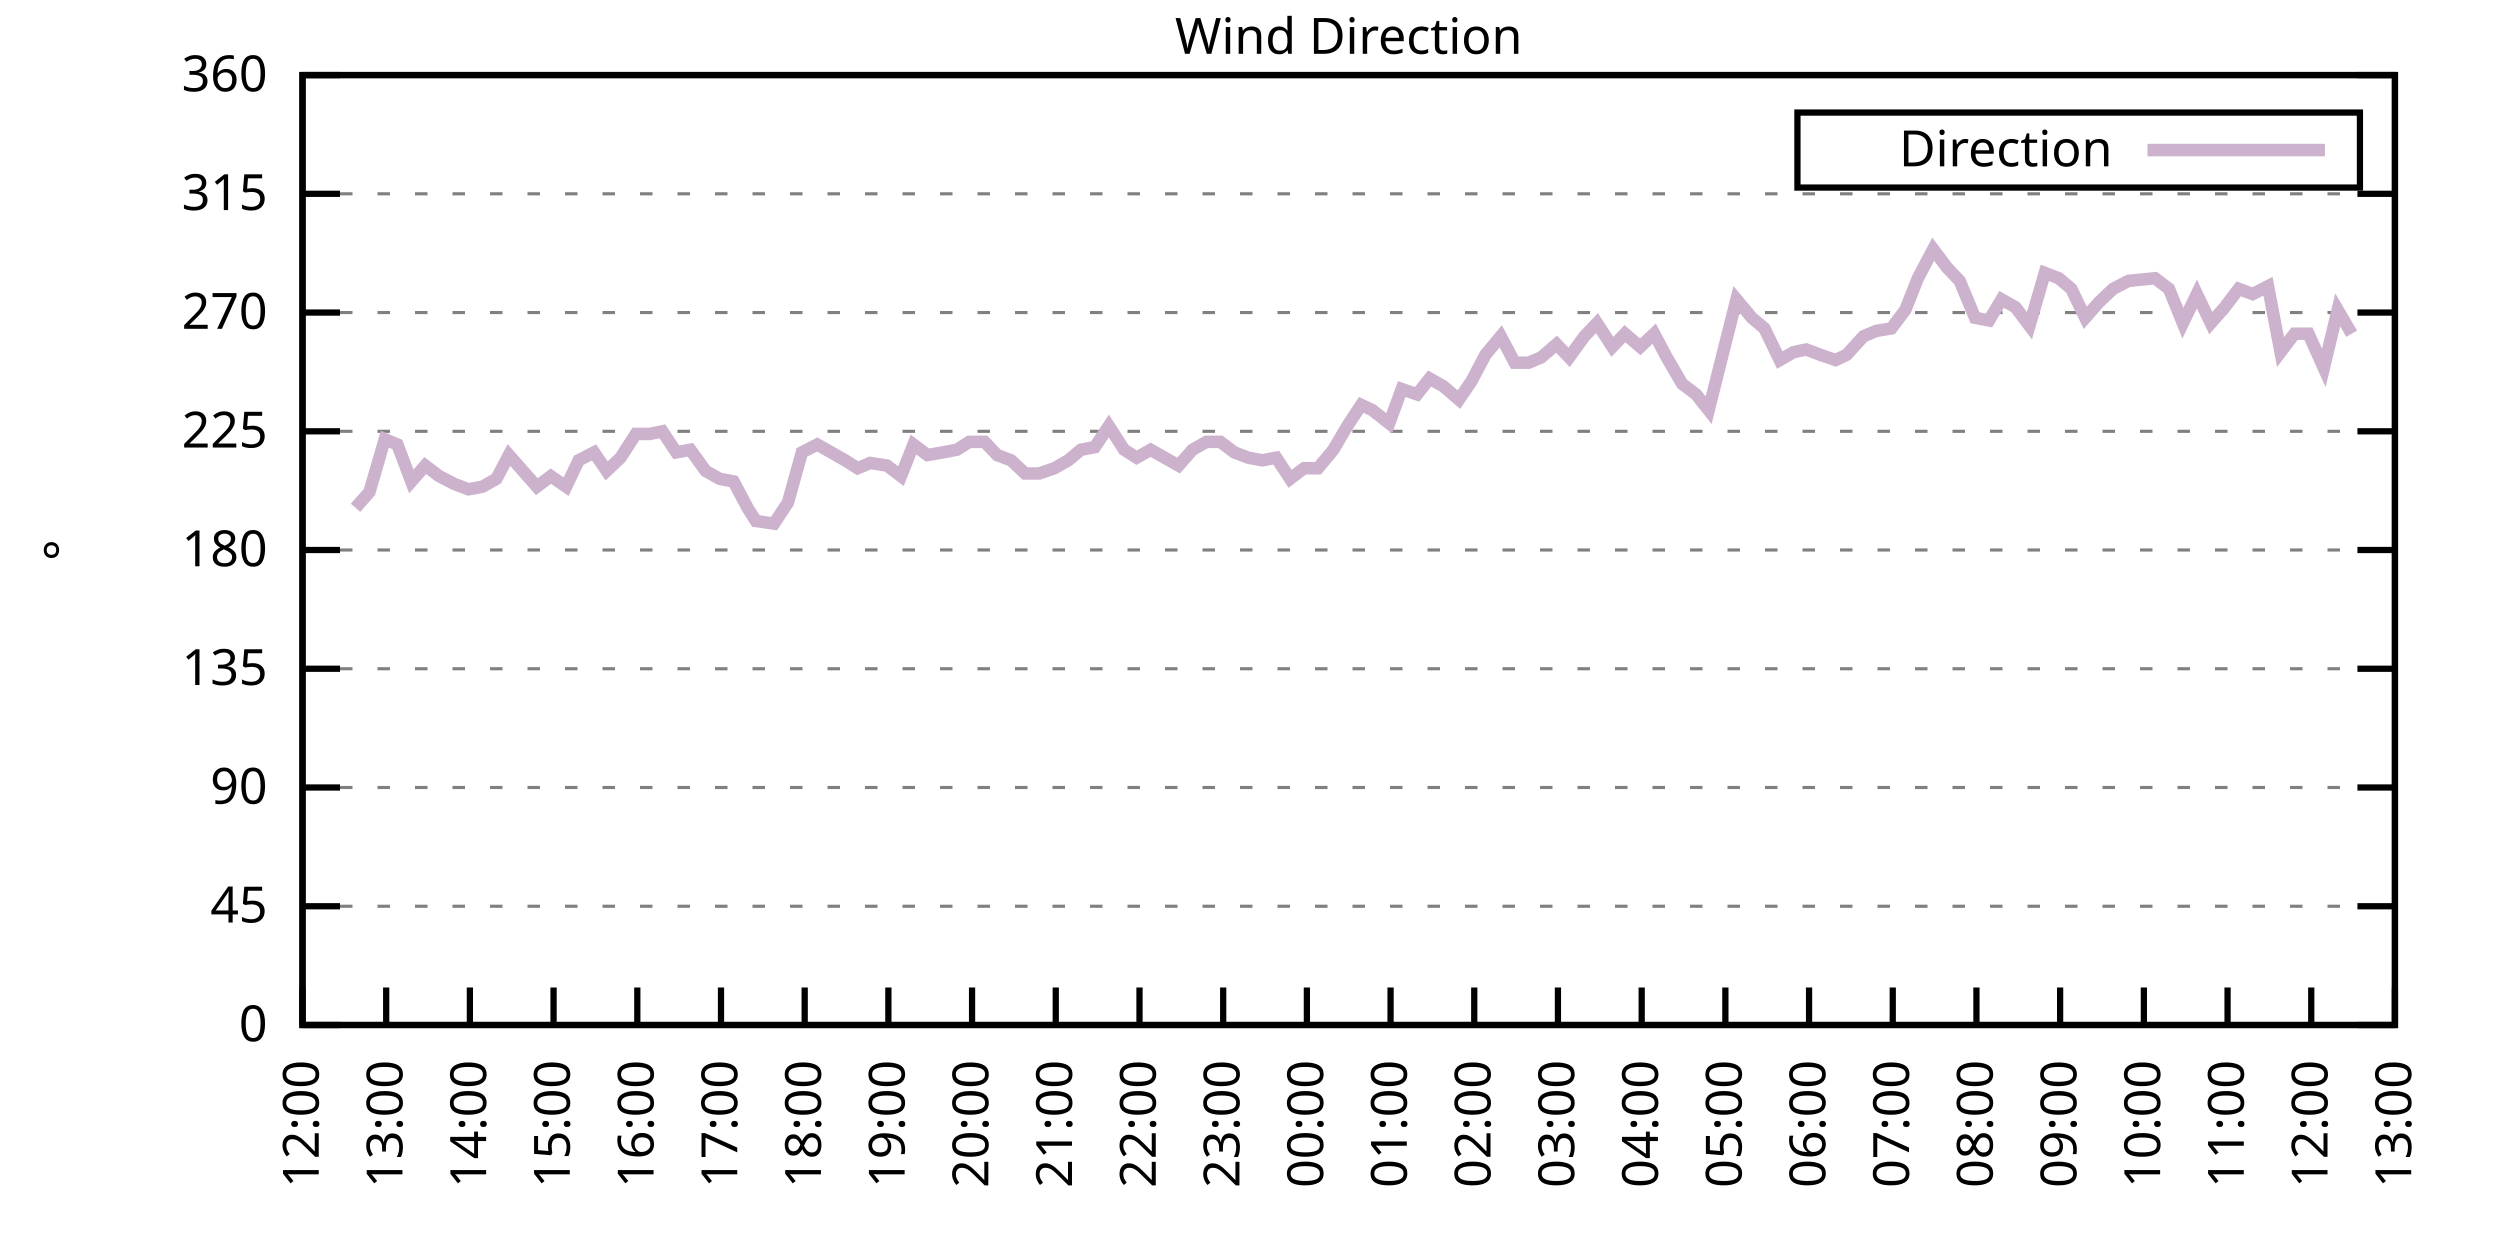
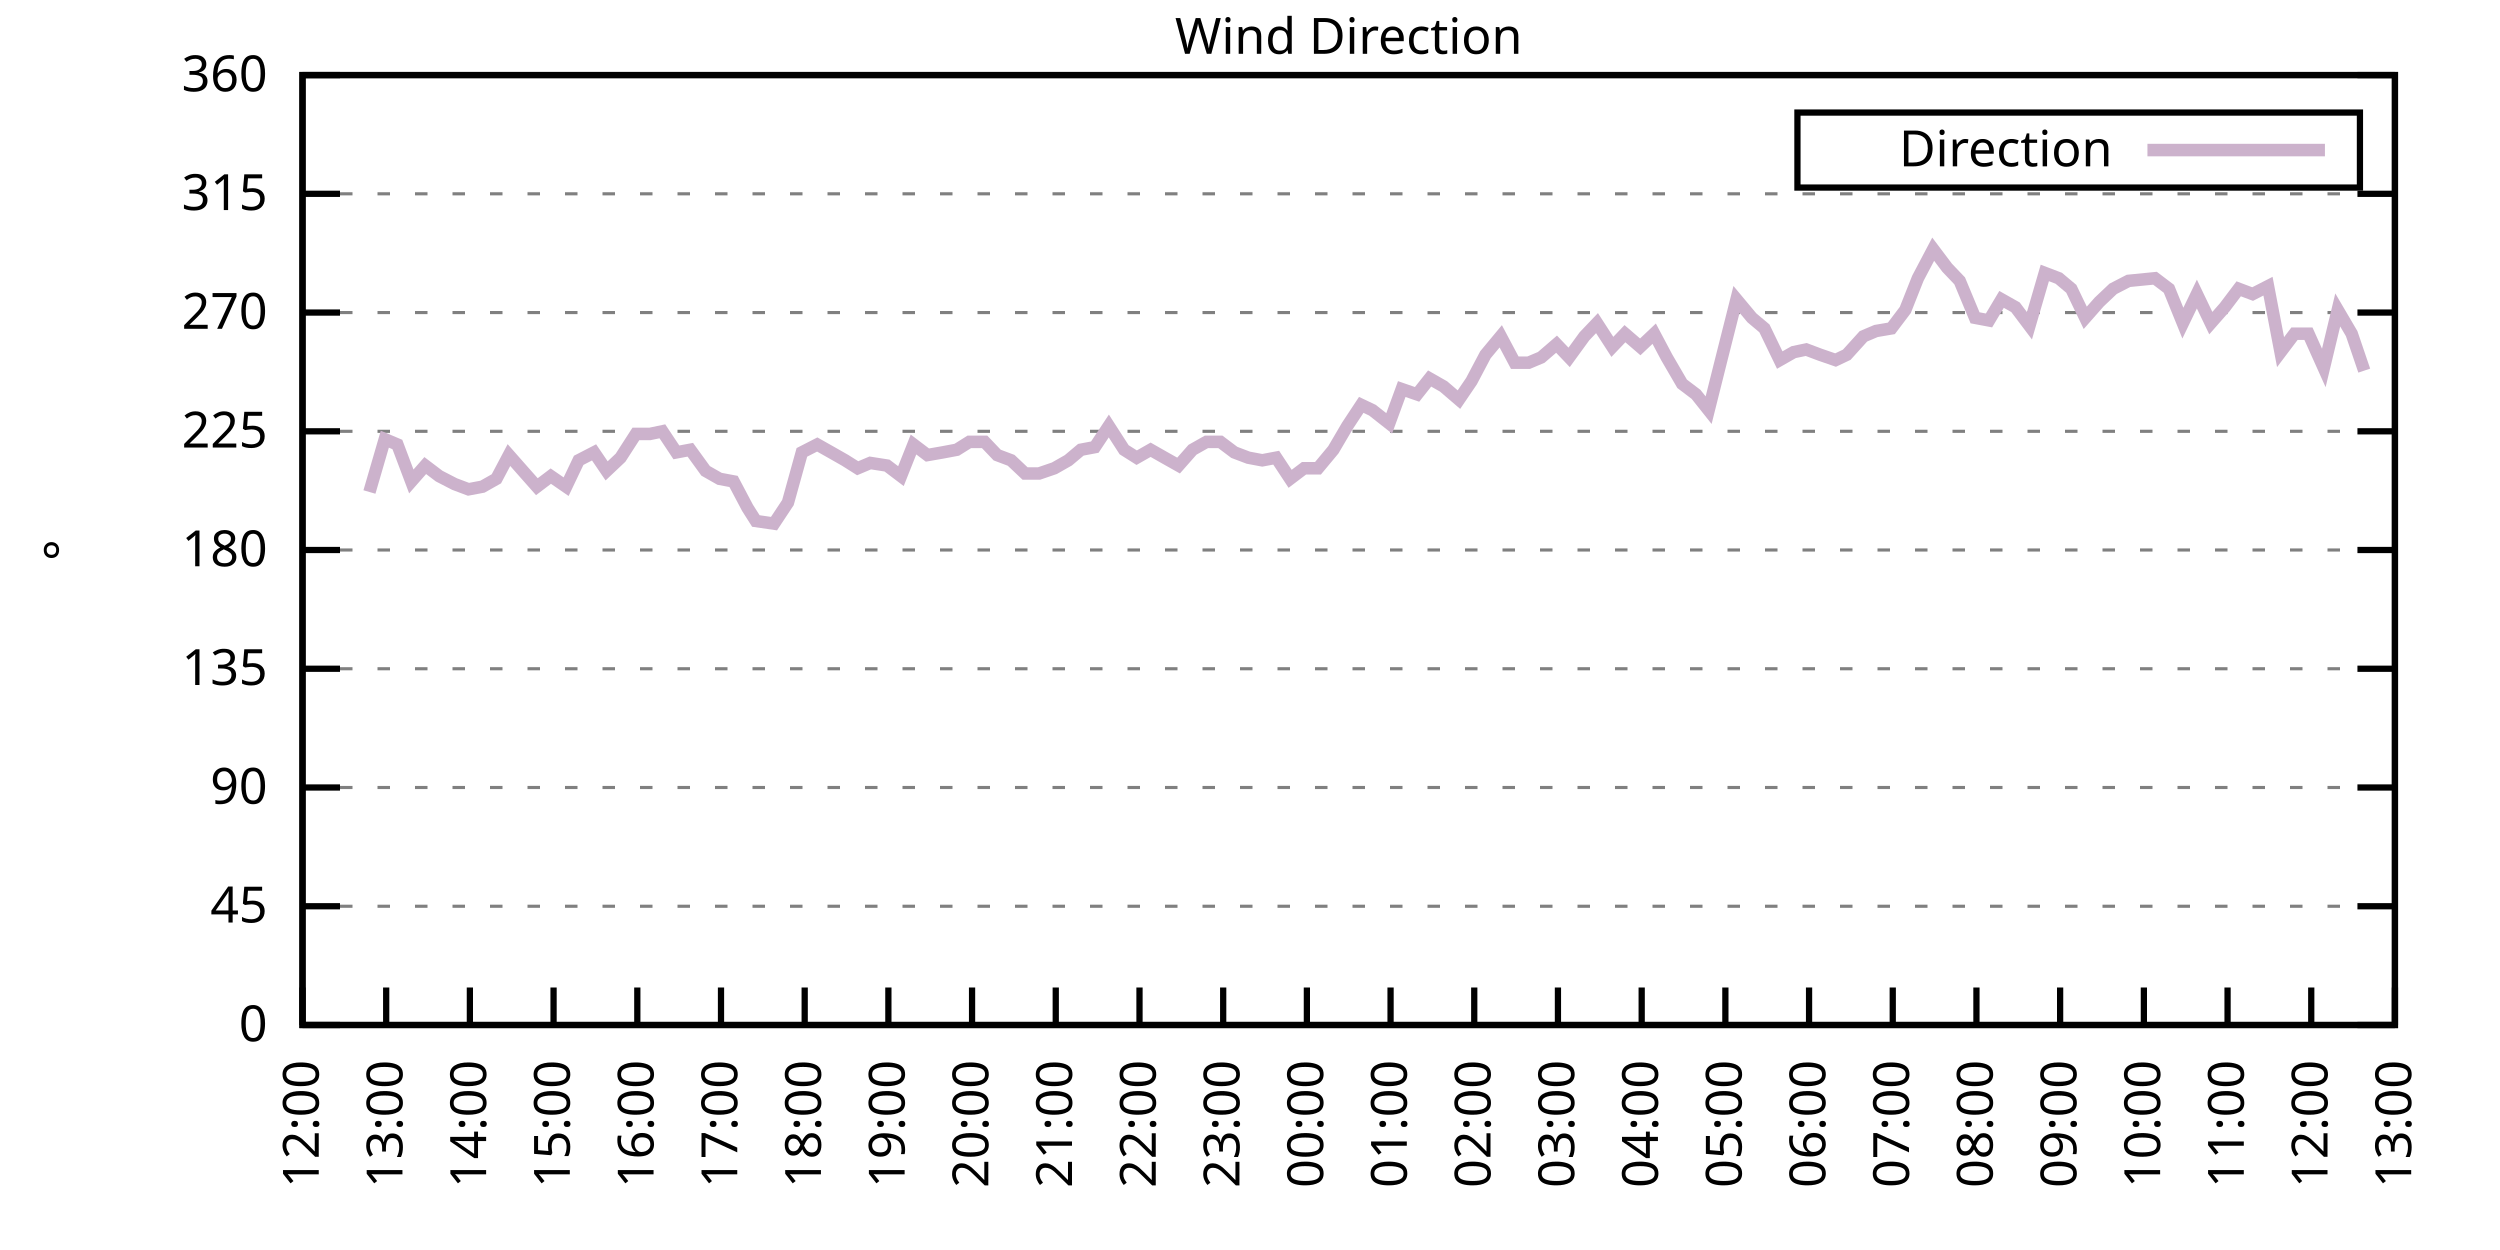
<svg xmlns="http://www.w3.org/2000/svg" xmlns:xlink="http://www.w3.org/1999/xlink" width="400" height="200" viewBox="0 0 400 200">
  <g id="gnuplot_canvas">
    <rect x="0" y="0" width="400" height="200" fill="none" />
    <defs>
      <circle id="gpDot" r="0.5" stroke-width="0.5" stroke="currentColor" />
      <path id="gpPt0" stroke-width="0.333" stroke="currentColor" d="M-1,0 h2 M0,-1 v2" />
      <path id="gpPt1" stroke-width="0.333" stroke="currentColor" d="M-1,-1 L1,1 M1,-1 L-1,1" />
      <path id="gpPt2" stroke-width="0.333" stroke="currentColor" d="M-1,0 L1,0 M0,-1 L0,1 M-1,-1 L1,1 M-1,1 L1,-1" />
      <rect id="gpPt3" stroke-width="0.333" stroke="currentColor" x="-1" y="-1" width="2" height="2" />
      <rect id="gpPt4" stroke-width="0.333" stroke="currentColor" fill="currentColor" x="-1" y="-1" width="2" height="2" />
      <circle id="gpPt5" stroke-width="0.333" stroke="currentColor" cx="0" cy="0" r="1" />
      <use xlink:href="#gpPt5" id="gpPt6" fill="currentColor" stroke="none" />
      <path id="gpPt7" stroke-width="0.333" stroke="currentColor" d="M0,-1.33 L-1.33,0.67 L1.33,0.67 z" />
      <use xlink:href="#gpPt7" id="gpPt8" fill="currentColor" stroke="none" />
      <use xlink:href="#gpPt7" id="gpPt9" stroke="currentColor" transform="rotate(180)" />
      <use xlink:href="#gpPt9" id="gpPt10" fill="currentColor" stroke="none" />
      <use xlink:href="#gpPt3" id="gpPt11" stroke="currentColor" transform="rotate(45)" />
      <use xlink:href="#gpPt11" id="gpPt12" fill="currentColor" stroke="none" />
      <path id="gpPt13" stroke-width="0.333" stroke="currentColor" d="M0,1.330 L1.265,0.411 L0.782,-1.067 L-0.782,-1.076 L-1.265,0.411 z" />
      <use xlink:href="#gpPt13" id="gpPt14" fill="currentColor" stroke="none" />
      <filter id="textbox" filterUnits="objectBoundingBox" x="0" y="0" height="1" width="1">
        <feFlood flood-color="white" flood-opacity="1" result="bgnd" />
        <feComposite in="SourceGraphic" in2="bgnd" operator="atop" />
      </filter>
      <filter id="greybox" filterUnits="objectBoundingBox" x="0" y="0" height="1" width="1">
        <feFlood flood-color="lightgrey" flood-opacity="1" result="grey" />
        <feComposite in="SourceGraphic" in2="grey" operator="atop" />
      </filter>
    </defs>
    <g fill="none" color="white" stroke="currentColor" stroke-width="1.00" stroke-linecap="butt" stroke-linejoin="miter">
</g>
    <g fill="none" color="black" stroke="currentColor" stroke-width="1.00" stroke-linecap="butt" stroke-linejoin="miter">
      <g stroke="none" shape-rendering="crispEdges">
        <polygon fill="rgb(255, 255, 255)" points="48.40,164.00 383.18,164.00 383.18,12.02 48.40,12.02 " />
      </g>
    </g>
    <g fill="none" color="black" stroke="currentColor" stroke-width="1.00" stroke-linecap="butt" stroke-linejoin="miter">
</g>
    <g fill="none" color="black" stroke="black" stroke-width="0.50" stroke-linecap="butt" stroke-linejoin="miter">
</g>
    <g fill="none" color="gray" stroke="currentColor" stroke-width="0.50" stroke-linecap="butt" stroke-linejoin="miter">
      <path stroke="gray" stroke-dasharray="2,4" class="gridline" d="M48.40,164.00 L383.19,164.00  " />
    </g>
    <g fill="none" color="gray" stroke="gray" stroke-width="1.00" stroke-linecap="butt" stroke-linejoin="miter">
</g>
    <g fill="none" color="black" stroke="currentColor" stroke-width="1.00" stroke-linecap="butt" stroke-linejoin="miter">
      <path stroke="black" d="M48.40,164.00 L54.40,164.00 M383.19,164.00 L377.19,164.00  " />
      <g transform="translate(42.80,166.60)" stroke="none" fill="black" font-family="Sans" font-size="8.00" text-anchor="end">
        <text>
          <tspan font-family="Sans"> 0</tspan>
        </text>
      </g>
    </g>
    <g fill="none" color="black" stroke="currentColor" stroke-width="1.00" stroke-linecap="butt" stroke-linejoin="miter">
</g>
    <g fill="none" color="black" stroke="black" stroke-width="0.50" stroke-linecap="butt" stroke-linejoin="miter">
</g>
    <g fill="none" color="gray" stroke="currentColor" stroke-width="0.50" stroke-linecap="butt" stroke-linejoin="miter">
      <path stroke="gray" stroke-dasharray="2,4" class="gridline" d="M48.40,145.00 L383.19,145.00  " />
    </g>
    <g fill="none" color="gray" stroke="gray" stroke-width="1.00" stroke-linecap="butt" stroke-linejoin="miter">
</g>
    <g fill="none" color="black" stroke="currentColor" stroke-width="1.00" stroke-linecap="butt" stroke-linejoin="miter">
      <path stroke="black" d="M48.40,145.00 L54.40,145.00 M383.19,145.00 L377.19,145.00  " />
      <g transform="translate(42.80,147.60)" stroke="none" fill="black" font-family="Sans" font-size="8.00" text-anchor="end">
        <text>
          <tspan font-family="Sans"> 45</tspan>
        </text>
      </g>
    </g>
    <g fill="none" color="black" stroke="currentColor" stroke-width="1.00" stroke-linecap="butt" stroke-linejoin="miter">
</g>
    <g fill="none" color="black" stroke="black" stroke-width="0.50" stroke-linecap="butt" stroke-linejoin="miter">
</g>
    <g fill="none" color="gray" stroke="currentColor" stroke-width="0.50" stroke-linecap="butt" stroke-linejoin="miter">
      <path stroke="gray" stroke-dasharray="2,4" class="gridline" d="M48.40,126.00 L383.19,126.00  " />
    </g>
    <g fill="none" color="gray" stroke="gray" stroke-width="1.00" stroke-linecap="butt" stroke-linejoin="miter">
</g>
    <g fill="none" color="black" stroke="currentColor" stroke-width="1.00" stroke-linecap="butt" stroke-linejoin="miter">
      <path stroke="black" d="M48.40,126.00 L54.40,126.00 M383.19,126.00 L377.19,126.00  " />
      <g transform="translate(42.80,128.60)" stroke="none" fill="black" font-family="Sans" font-size="8.00" text-anchor="end">
        <text>
          <tspan font-family="Sans"> 90</tspan>
        </text>
      </g>
    </g>
    <g fill="none" color="black" stroke="currentColor" stroke-width="1.00" stroke-linecap="butt" stroke-linejoin="miter">
</g>
    <g fill="none" color="black" stroke="black" stroke-width="0.50" stroke-linecap="butt" stroke-linejoin="miter">
</g>
    <g fill="none" color="gray" stroke="currentColor" stroke-width="0.50" stroke-linecap="butt" stroke-linejoin="miter">
      <path stroke="gray" stroke-dasharray="2,4" class="gridline" d="M48.40,107.00 L383.19,107.00  " />
    </g>
    <g fill="none" color="gray" stroke="gray" stroke-width="1.00" stroke-linecap="butt" stroke-linejoin="miter">
</g>
    <g fill="none" color="black" stroke="currentColor" stroke-width="1.00" stroke-linecap="butt" stroke-linejoin="miter">
      <path stroke="black" d="M48.40,107.00 L54.40,107.00 M383.19,107.00 L377.19,107.00  " />
      <g transform="translate(42.80,109.60)" stroke="none" fill="black" font-family="Sans" font-size="8.00" text-anchor="end">
        <text>
          <tspan font-family="Sans"> 135</tspan>
        </text>
      </g>
    </g>
    <g fill="none" color="black" stroke="currentColor" stroke-width="1.00" stroke-linecap="butt" stroke-linejoin="miter">
</g>
    <g fill="none" color="black" stroke="black" stroke-width="0.50" stroke-linecap="butt" stroke-linejoin="miter">
</g>
    <g fill="none" color="gray" stroke="currentColor" stroke-width="0.50" stroke-linecap="butt" stroke-linejoin="miter">
      <path stroke="gray" stroke-dasharray="2,4" class="gridline" d="M48.40,88.00 L383.19,88.00  " />
    </g>
    <g fill="none" color="gray" stroke="gray" stroke-width="1.00" stroke-linecap="butt" stroke-linejoin="miter">
</g>
    <g fill="none" color="black" stroke="currentColor" stroke-width="1.00" stroke-linecap="butt" stroke-linejoin="miter">
      <path stroke="black" d="M48.40,88.00 L54.40,88.00 M383.19,88.00 L377.19,88.00  " />
      <g transform="translate(42.80,90.60)" stroke="none" fill="black" font-family="Sans" font-size="8.00" text-anchor="end">
        <text>
          <tspan font-family="Sans"> 180</tspan>
        </text>
      </g>
    </g>
    <g fill="none" color="black" stroke="currentColor" stroke-width="1.00" stroke-linecap="butt" stroke-linejoin="miter">
</g>
    <g fill="none" color="black" stroke="black" stroke-width="0.50" stroke-linecap="butt" stroke-linejoin="miter">
</g>
    <g fill="none" color="gray" stroke="currentColor" stroke-width="0.50" stroke-linecap="butt" stroke-linejoin="miter">
      <path stroke="gray" stroke-dasharray="2,4" class="gridline" d="M48.40,69.01 L383.19,69.01  " />
    </g>
    <g fill="none" color="gray" stroke="gray" stroke-width="1.00" stroke-linecap="butt" stroke-linejoin="miter">
</g>
    <g fill="none" color="black" stroke="currentColor" stroke-width="1.00" stroke-linecap="butt" stroke-linejoin="miter">
      <path stroke="black" d="M48.40,69.01 L54.40,69.01 M383.19,69.01 L377.19,69.01  " />
      <g transform="translate(42.80,71.61)" stroke="none" fill="black" font-family="Sans" font-size="8.00" text-anchor="end">
        <text>
          <tspan font-family="Sans"> 225</tspan>
        </text>
      </g>
    </g>
    <g fill="none" color="black" stroke="currentColor" stroke-width="1.00" stroke-linecap="butt" stroke-linejoin="miter">
</g>
    <g fill="none" color="black" stroke="black" stroke-width="0.50" stroke-linecap="butt" stroke-linejoin="miter">
</g>
    <g fill="none" color="gray" stroke="currentColor" stroke-width="0.50" stroke-linecap="butt" stroke-linejoin="miter">
      <path stroke="gray" stroke-dasharray="2,4" class="gridline" d="M48.40,50.01 L383.19,50.01  " />
    </g>
    <g fill="none" color="gray" stroke="gray" stroke-width="1.00" stroke-linecap="butt" stroke-linejoin="miter">
</g>
    <g fill="none" color="black" stroke="currentColor" stroke-width="1.00" stroke-linecap="butt" stroke-linejoin="miter">
      <path stroke="black" d="M48.40,50.01 L54.40,50.01 M383.19,50.01 L377.19,50.01  " />
      <g transform="translate(42.80,52.61)" stroke="none" fill="black" font-family="Sans" font-size="8.00" text-anchor="end">
        <text>
          <tspan font-family="Sans"> 270</tspan>
        </text>
      </g>
    </g>
    <g fill="none" color="black" stroke="currentColor" stroke-width="1.00" stroke-linecap="butt" stroke-linejoin="miter">
</g>
    <g fill="none" color="black" stroke="black" stroke-width="0.50" stroke-linecap="butt" stroke-linejoin="miter">
</g>
    <g fill="none" color="gray" stroke="currentColor" stroke-width="0.50" stroke-linecap="butt" stroke-linejoin="miter">
      <path stroke="gray" stroke-dasharray="2,4" class="gridline" d="M48.40,31.01 L383.19,31.01  " />
    </g>
    <g fill="none" color="gray" stroke="gray" stroke-width="1.00" stroke-linecap="butt" stroke-linejoin="miter">
</g>
    <g fill="none" color="black" stroke="currentColor" stroke-width="1.00" stroke-linecap="butt" stroke-linejoin="miter">
      <path stroke="black" d="M48.40,31.01 L54.40,31.01 M383.19,31.01 L377.19,31.01  " />
      <g transform="translate(42.80,33.61)" stroke="none" fill="black" font-family="Sans" font-size="8.00" text-anchor="end">
        <text>
          <tspan font-family="Sans"> 315</tspan>
        </text>
      </g>
    </g>
    <g fill="none" color="black" stroke="currentColor" stroke-width="1.00" stroke-linecap="butt" stroke-linejoin="miter">
</g>
    <g fill="none" color="black" stroke="black" stroke-width="0.50" stroke-linecap="butt" stroke-linejoin="miter">
</g>
    <g fill="none" color="gray" stroke="currentColor" stroke-width="0.50" stroke-linecap="butt" stroke-linejoin="miter">
      <path stroke="gray" stroke-dasharray="2,4" class="gridline" d="M48.40,12.01 L383.19,12.01  " />
    </g>
    <g fill="none" color="gray" stroke="gray" stroke-width="1.00" stroke-linecap="butt" stroke-linejoin="miter">
</g>
    <g fill="none" color="black" stroke="currentColor" stroke-width="1.00" stroke-linecap="butt" stroke-linejoin="miter">
      <path stroke="black" d="M48.40,12.01 L54.40,12.01 M383.19,12.01 L377.19,12.01  " />
      <g transform="translate(42.80,14.61)" stroke="none" fill="black" font-family="Sans" font-size="8.00" text-anchor="end">
        <text>
          <tspan font-family="Sans"> 360</tspan>
        </text>
      </g>
    </g>
    <g fill="none" color="black" stroke="currentColor" stroke-width="1.00" stroke-linecap="butt" stroke-linejoin="miter">
      <path stroke="black" d="M48.40,164.00 L48.40,158.00  " />
      <g transform="translate(51.00,169.60) rotate(270.00)" stroke="none" fill="black" font-family="Sans" font-size="8.00" text-anchor="end">
        <text>
          <tspan font-family="Sans">12:00</tspan>
        </text>
      </g>
    </g>
    <g fill="none" color="black" stroke="currentColor" stroke-width="1.00" stroke-linecap="butt" stroke-linejoin="miter">
      <path stroke="black" d="M61.79,164.00 L61.79,158.00  " />
      <g transform="translate(64.39,169.60) rotate(270.00)" stroke="none" fill="black" font-family="Sans" font-size="8.00" text-anchor="end">
        <text>
          <tspan font-family="Sans">13:00</tspan>
        </text>
      </g>
    </g>
    <g fill="none" color="black" stroke="currentColor" stroke-width="1.00" stroke-linecap="butt" stroke-linejoin="miter">
      <path stroke="black" d="M75.18,164.00 L75.18,158.00  " />
      <g transform="translate(77.78,169.60) rotate(270.00)" stroke="none" fill="black" font-family="Sans" font-size="8.00" text-anchor="end">
        <text>
          <tspan font-family="Sans">14:00</tspan>
        </text>
      </g>
    </g>
    <g fill="none" color="black" stroke="currentColor" stroke-width="1.00" stroke-linecap="butt" stroke-linejoin="miter">
      <path stroke="black" d="M88.57,164.00 L88.57,158.00  " />
      <g transform="translate(91.17,169.60) rotate(270.00)" stroke="none" fill="black" font-family="Sans" font-size="8.00" text-anchor="end">
        <text>
          <tspan font-family="Sans">15:00</tspan>
        </text>
      </g>
    </g>
    <g fill="none" color="black" stroke="currentColor" stroke-width="1.00" stroke-linecap="butt" stroke-linejoin="miter">
      <path stroke="black" d="M101.97,164.00 L101.97,158.00  " />
      <g transform="translate(104.57,169.60) rotate(270.00)" stroke="none" fill="black" font-family="Sans" font-size="8.00" text-anchor="end">
        <text>
          <tspan font-family="Sans">16:00</tspan>
        </text>
      </g>
    </g>
    <g fill="none" color="black" stroke="currentColor" stroke-width="1.00" stroke-linecap="butt" stroke-linejoin="miter">
      <path stroke="black" d="M115.36,164.00 L115.36,158.00  " />
      <g transform="translate(117.96,169.60) rotate(270.00)" stroke="none" fill="black" font-family="Sans" font-size="8.00" text-anchor="end">
        <text>
          <tspan font-family="Sans">17:00</tspan>
        </text>
      </g>
    </g>
    <g fill="none" color="black" stroke="currentColor" stroke-width="1.00" stroke-linecap="butt" stroke-linejoin="miter">
      <path stroke="black" d="M128.75,164.00 L128.75,158.00  " />
      <g transform="translate(131.35,169.60) rotate(270.00)" stroke="none" fill="black" font-family="Sans" font-size="8.00" text-anchor="end">
        <text>
          <tspan font-family="Sans">18:00</tspan>
        </text>
      </g>
    </g>
    <g fill="none" color="black" stroke="currentColor" stroke-width="1.00" stroke-linecap="butt" stroke-linejoin="miter">
      <path stroke="black" d="M142.14,164.00 L142.14,158.00  " />
      <g transform="translate(144.74,169.60) rotate(270.00)" stroke="none" fill="black" font-family="Sans" font-size="8.00" text-anchor="end">
        <text>
          <tspan font-family="Sans">19:00</tspan>
        </text>
      </g>
    </g>
    <g fill="none" color="black" stroke="currentColor" stroke-width="1.00" stroke-linecap="butt" stroke-linejoin="miter">
      <path stroke="black" d="M155.53,164.00 L155.53,158.00  " />
      <g transform="translate(158.13,169.60) rotate(270.00)" stroke="none" fill="black" font-family="Sans" font-size="8.00" text-anchor="end">
        <text>
          <tspan font-family="Sans">20:00</tspan>
        </text>
      </g>
    </g>
    <g fill="none" color="black" stroke="currentColor" stroke-width="1.00" stroke-linecap="butt" stroke-linejoin="miter">
      <path stroke="black" d="M168.92,164.00 L168.92,158.00  " />
      <g transform="translate(171.52,169.60) rotate(270.00)" stroke="none" fill="black" font-family="Sans" font-size="8.00" text-anchor="end">
        <text>
          <tspan font-family="Sans">21:00</tspan>
        </text>
      </g>
    </g>
    <g fill="none" color="black" stroke="currentColor" stroke-width="1.00" stroke-linecap="butt" stroke-linejoin="miter">
      <path stroke="black" d="M182.32,164.00 L182.32,158.00  " />
      <g transform="translate(184.92,169.60) rotate(270.00)" stroke="none" fill="black" font-family="Sans" font-size="8.00" text-anchor="end">
        <text>
          <tspan font-family="Sans">22:00</tspan>
        </text>
      </g>
    </g>
    <g fill="none" color="black" stroke="currentColor" stroke-width="1.00" stroke-linecap="butt" stroke-linejoin="miter">
      <path stroke="black" d="M195.71,164.00 L195.71,158.00  " />
      <g transform="translate(198.31,169.60) rotate(270.00)" stroke="none" fill="black" font-family="Sans" font-size="8.00" text-anchor="end">
        <text>
          <tspan font-family="Sans">23:00</tspan>
        </text>
      </g>
    </g>
    <g fill="none" color="black" stroke="currentColor" stroke-width="1.00" stroke-linecap="butt" stroke-linejoin="miter">
      <path stroke="black" d="M209.10,164.00 L209.10,158.00  " />
      <g transform="translate(211.70,169.60) rotate(270.00)" stroke="none" fill="black" font-family="Sans" font-size="8.00" text-anchor="end">
        <text>
          <tspan font-family="Sans">00:00</tspan>
        </text>
      </g>
    </g>
    <g fill="none" color="black" stroke="currentColor" stroke-width="1.00" stroke-linecap="butt" stroke-linejoin="miter">
      <path stroke="black" d="M222.49,164.00 L222.49,158.00  " />
      <g transform="translate(225.09,169.60) rotate(270.00)" stroke="none" fill="black" font-family="Sans" font-size="8.00" text-anchor="end">
        <text>
          <tspan font-family="Sans">01:00</tspan>
        </text>
      </g>
    </g>
    <g fill="none" color="black" stroke="currentColor" stroke-width="1.00" stroke-linecap="butt" stroke-linejoin="miter">
      <path stroke="black" d="M235.88,164.00 L235.88,158.00  " />
      <g transform="translate(238.48,169.60) rotate(270.00)" stroke="none" fill="black" font-family="Sans" font-size="8.00" text-anchor="end">
        <text>
          <tspan font-family="Sans">02:00</tspan>
        </text>
      </g>
    </g>
    <g fill="none" color="black" stroke="currentColor" stroke-width="1.00" stroke-linecap="butt" stroke-linejoin="miter">
      <path stroke="black" d="M249.27,164.00 L249.27,158.00  " />
      <g transform="translate(251.87,169.60) rotate(270.00)" stroke="none" fill="black" font-family="Sans" font-size="8.00" text-anchor="end">
        <text>
          <tspan font-family="Sans">03:00</tspan>
        </text>
      </g>
    </g>
    <g fill="none" color="black" stroke="currentColor" stroke-width="1.00" stroke-linecap="butt" stroke-linejoin="miter">
      <path stroke="black" d="M262.67,164.00 L262.67,158.00  " />
      <g transform="translate(265.27,169.60) rotate(270.00)" stroke="none" fill="black" font-family="Sans" font-size="8.00" text-anchor="end">
        <text>
          <tspan font-family="Sans">04:00</tspan>
        </text>
      </g>
    </g>
    <g fill="none" color="black" stroke="currentColor" stroke-width="1.00" stroke-linecap="butt" stroke-linejoin="miter">
      <path stroke="black" d="M276.06,164.00 L276.06,158.00  " />
      <g transform="translate(278.66,169.60) rotate(270.00)" stroke="none" fill="black" font-family="Sans" font-size="8.00" text-anchor="end">
        <text>
          <tspan font-family="Sans">05:00</tspan>
        </text>
      </g>
    </g>
    <g fill="none" color="black" stroke="currentColor" stroke-width="1.00" stroke-linecap="butt" stroke-linejoin="miter">
      <path stroke="black" d="M289.45,164.00 L289.45,158.00  " />
      <g transform="translate(292.05,169.60) rotate(270.00)" stroke="none" fill="black" font-family="Sans" font-size="8.00" text-anchor="end">
        <text>
          <tspan font-family="Sans">06:00</tspan>
        </text>
      </g>
    </g>
    <g fill="none" color="black" stroke="currentColor" stroke-width="1.00" stroke-linecap="butt" stroke-linejoin="miter">
      <path stroke="black" d="M302.84,164.00 L302.84,158.00  " />
      <g transform="translate(305.44,169.60) rotate(270.00)" stroke="none" fill="black" font-family="Sans" font-size="8.00" text-anchor="end">
        <text>
          <tspan font-family="Sans">07:00</tspan>
        </text>
      </g>
    </g>
    <g fill="none" color="black" stroke="currentColor" stroke-width="1.00" stroke-linecap="butt" stroke-linejoin="miter">
      <path stroke="black" d="M316.23,164.00 L316.23,158.00  " />
      <g transform="translate(318.83,169.60) rotate(270.00)" stroke="none" fill="black" font-family="Sans" font-size="8.00" text-anchor="end">
        <text>
          <tspan font-family="Sans">08:00</tspan>
        </text>
      </g>
    </g>
    <g fill="none" color="black" stroke="currentColor" stroke-width="1.00" stroke-linecap="butt" stroke-linejoin="miter">
      <path stroke="black" d="M329.62,164.00 L329.62,158.00  " />
      <g transform="translate(332.22,169.60) rotate(270.00)" stroke="none" fill="black" font-family="Sans" font-size="8.00" text-anchor="end">
        <text>
          <tspan font-family="Sans">09:00</tspan>
        </text>
      </g>
    </g>
    <g fill="none" color="black" stroke="currentColor" stroke-width="1.00" stroke-linecap="butt" stroke-linejoin="miter">
      <path stroke="black" d="M343.02,164.00 L343.02,158.00  " />
      <g transform="translate(345.62,169.60) rotate(270.00)" stroke="none" fill="black" font-family="Sans" font-size="8.00" text-anchor="end">
        <text>
          <tspan font-family="Sans">10:00</tspan>
        </text>
      </g>
    </g>
    <g fill="none" color="black" stroke="currentColor" stroke-width="1.00" stroke-linecap="butt" stroke-linejoin="miter">
      <path stroke="black" d="M356.41,164.00 L356.41,158.00  " />
      <g transform="translate(359.01,169.60) rotate(270.00)" stroke="none" fill="black" font-family="Sans" font-size="8.00" text-anchor="end">
        <text>
          <tspan font-family="Sans">11:00</tspan>
        </text>
      </g>
    </g>
    <g fill="none" color="black" stroke="currentColor" stroke-width="1.00" stroke-linecap="butt" stroke-linejoin="miter">
      <path stroke="black" d="M369.80,164.00 L369.80,158.00  " />
      <g transform="translate(372.40,169.60) rotate(270.00)" stroke="none" fill="black" font-family="Sans" font-size="8.00" text-anchor="end">
        <text>
          <tspan font-family="Sans">12:00</tspan>
        </text>
      </g>
    </g>
    <g fill="none" color="black" stroke="currentColor" stroke-width="1.00" stroke-linecap="butt" stroke-linejoin="miter">
      <path stroke="black" d="M383.19,164.00 L383.19,158.00  " />
      <g transform="translate(385.79,169.60) rotate(270.00)" stroke="none" fill="black" font-family="Sans" font-size="8.00" text-anchor="end">
        <text>
          <tspan font-family="Sans">13:00</tspan>
        </text>
      </g>
    </g>
    <g fill="none" color="black" stroke="currentColor" stroke-width="1.00" stroke-linecap="butt" stroke-linejoin="miter">
</g>
    <g fill="none" color="black" stroke="currentColor" stroke-width="1.00" stroke-linecap="butt" stroke-linejoin="miter">
      <path stroke="black" d="M48.40,12.01 L48.40,164.00 L383.19,164.00 L383.19,12.01 L48.40,12.01 Z  " />
    </g>
    <g fill="none" color="black" stroke="currentColor" stroke-width="1.00" stroke-linecap="butt" stroke-linejoin="miter">
</g>
    <g fill="none" color="black" stroke="currentColor" stroke-width="1.00" stroke-linecap="butt" stroke-linejoin="miter">
      <path stroke="black" d="M287.59,30.01 L287.59,18.01 L377.59,18.01 L377.59,30.01 L287.59,30.01 Z  " />
    </g>
    <g id="Wind_direction_plot_1">
      <g fill="none" color="white" stroke="black" stroke-width="2.00" stroke-linecap="butt" stroke-linejoin="miter">
</g>
      <g fill="none" color="black" stroke="currentColor" stroke-width="2.00" stroke-linecap="butt" stroke-linejoin="miter">
        <g transform="translate(337.99,26.61)" stroke="none" fill="black" font-family="Sans" font-size="8.00" text-anchor="end">
          <text>
            <tspan font-family="Sans">Direction</tspan>
          </text>
        </g>
      </g>
      <g fill="none" color="black" stroke="currentColor" stroke-width="2.00" stroke-linecap="butt" stroke-linejoin="miter">
-         <path stroke="rgb(204, 178, 204)" d="M343.59,24.01 L371.99,24.01 M56.88,81.25 L59.11,78.72 L61.57,70.27 L63.58,71.12 L65.81,77.03 L68.04,74.49   L70.27,76.18 L72.73,77.45 L74.96,78.29 L77.19,77.87 L79.42,76.61 L81.43,72.81 L83.66,75.34 L85.90,77.87   L88.13,76.18 L90.58,77.87 L92.59,73.65 L95.05,72.38 L97.06,75.34 L99.29,73.23 L101.74,69.43 L103.98,69.43   L105.98,69.01 L108.22,72.38 L110.45,71.96 L112.90,75.34 L115.13,76.61 L117.37,77.03 L119.60,81.25 L120.94,83.36   L123.84,83.78 L126.07,80.41 L128.30,72.38 L130.76,71.12 L132.99,72.38 L135.22,73.65 L137.23,74.92 L139.24,74.07   L141.92,74.49 L144.15,76.18 L146.16,71.12 L148.39,72.81 L150.85,72.38 L153.08,71.96 L155.09,70.70 L157.54,70.70   L159.55,72.81 L161.78,73.65 L164.01,75.76 L166.25,75.76 L168.70,74.92 L170.93,73.65 L172.94,71.96 L175.17,71.54   L177.41,68.16 L179.86,71.96 L181.87,73.23 L184.10,71.96 L186.33,73.23 L188.57,74.49 L190.80,71.96 L193.03,70.70   L195.26,70.70 L197.49,72.38 L199.73,73.23 L201.96,73.65 L204.19,73.23 L206.42,76.61 L208.65,74.92 L210.88,74.92   L213.34,71.96 L215.57,68.16 L217.80,64.78 L219.59,65.63 L222.27,67.74 L224.28,62.25 L226.73,63.10 L228.74,60.56   L230.97,61.83 L233.43,63.94 L235.44,60.98 L237.67,56.76 L240.12,53.81 L242.36,58.03 L244.59,58.03 L246.60,57.18   L249.05,55.07 L251.06,57.18 L253.51,53.81 L255.52,51.70 L257.98,55.50 L259.99,53.39 L262.44,55.50 L264.67,53.39   L266.68,57.18 L269.14,61.41 L271.37,63.10 L273.38,65.63 L275.39,57.61 L277.84,47.90 L280.30,50.85 L282.31,52.54   L284.76,57.61 L286.99,56.34 L289.00,55.92 L291.23,56.76 L293.69,57.61 L295.48,56.76 L298.15,53.81 L300.16,52.96   L302.62,52.54 L304.85,49.59 L306.86,44.52 L309.31,39.87 L311.54,42.83 L313.55,44.94 L316.01,50.85 L318.24,51.27   L320.25,47.90 L322.48,49.16 L324.71,52.12 L327.17,43.67 L329.40,44.52 L331.41,46.21 L333.64,50.85 L335.87,48.32   L338.10,46.21 L340.56,44.94 L344.80,44.52 L347.03,46.21 L349.26,51.70 L351.50,47.05 L353.73,51.70 L355.96,49.16   L358.19,46.21 L360.42,47.05 L362.88,45.79 L364.89,56.34 L367.12,53.39 L369.35,53.39 L371.81,58.87 L374.04,49.59   L376.27,53.39  " />
+         <path stroke="rgb(204, 178, 204)" d="M343.59,24.01 L371.99,24.01 M59.11,78.72 L61.57,70.27 L63.58,71.12 L65.81,77.03 L68.04,74.49 L70.27,76.18   L72.73,77.45 L74.96,78.29 L77.19,77.87 L79.42,76.61 L81.43,72.81 L83.66,75.34 L85.90,77.87 L88.13,76.18   L90.58,77.87 L92.59,73.65 L95.05,72.38 L97.06,75.34 L99.29,73.23 L101.74,69.43 L103.98,69.43 L105.98,69.01   L108.22,72.38 L110.45,71.96 L112.90,75.34 L115.13,76.61 L117.37,77.03 L119.60,81.25 L120.94,83.36 L123.84,83.78   L126.07,80.41 L128.30,72.38 L130.76,71.12 L132.99,72.38 L135.22,73.65 L137.23,74.92 L139.24,74.07 L141.92,74.49   L144.15,76.18 L146.16,71.12 L148.39,72.81 L150.85,72.38 L153.08,71.96 L155.09,70.70 L157.54,70.70 L159.55,72.81   L161.78,73.65 L164.01,75.76 L166.25,75.76 L168.70,74.92 L170.93,73.65 L172.94,71.96 L175.17,71.54 L177.41,68.16   L179.86,71.96 L181.87,73.23 L184.10,71.96 L186.33,73.23 L188.57,74.49 L190.80,71.96 L193.03,70.70 L195.26,70.70   L197.49,72.38 L199.73,73.23 L201.96,73.65 L204.19,73.23 L206.42,76.61 L208.65,74.92 L210.88,74.92 L213.34,71.96   L215.57,68.16 L217.80,64.78 L219.59,65.63 L222.27,67.74 L224.28,62.25 L226.73,63.10 L228.74,60.56 L230.97,61.83   L233.43,63.94 L235.44,60.98 L237.67,56.76 L240.12,53.81 L242.36,58.03 L244.59,58.03 L246.60,57.18 L249.05,55.07   L251.06,57.18 L253.51,53.81 L255.52,51.70 L257.98,55.50 L259.99,53.39 L262.44,55.50 L264.67,53.39 L266.68,57.18   L269.14,61.41 L271.37,63.10 L273.38,65.63 L275.39,57.61 L277.84,47.90 L280.30,50.85 L282.31,52.54 L284.76,57.61   L286.99,56.34 L289.00,55.92 L291.23,56.76 L293.69,57.61 L295.48,56.76 L298.15,53.81 L300.16,52.96 L302.62,52.54   L304.85,49.59 L306.86,44.52 L309.31,39.87 L311.54,42.83 L313.55,44.94 L316.01,50.85 L318.24,51.27 L320.25,47.90   L322.48,49.16 L324.71,52.12 L327.17,43.67 L329.40,44.52 L331.41,46.21 L333.64,50.85 L335.87,48.32 L338.10,46.21   L340.56,44.94 L344.80,44.52 L347.03,46.21 L349.26,51.70 L351.50,47.05 L353.73,51.70 L355.96,49.16 L358.19,46.21   L360.42,47.05 L362.88,45.79 L364.89,56.34 L367.12,53.39 L369.35,53.39 L371.81,58.87 L374.04,49.59 L376.27,53.39   L378.28,59.30  " />
      </g>
    </g>
    <g fill="none" color="black" stroke="currentColor" stroke-width="2.00" stroke-linecap="butt" stroke-linejoin="miter">
</g>
    <g fill="none" color="black" stroke="black" stroke-width="1.00" stroke-linecap="butt" stroke-linejoin="miter">
</g>
    <g fill="none" color="black" stroke="currentColor" stroke-width="1.00" stroke-linecap="butt" stroke-linejoin="miter">
      <path stroke="black" d="M48.40,12.01 L48.40,164.00 L383.19,164.00 L383.19,12.01 L48.40,12.01 Z  " />
      <g transform="translate(12.80,88.01) rotate(270.00)" stroke="none" fill="black" font-family="Sans" font-size="8.00" text-anchor="middle">
        <text>
          <tspan font-family="Sans">°</tspan>
        </text>
      </g>
    </g>
    <g fill="none" color="black" stroke="currentColor" stroke-width="1.00" stroke-linecap="butt" stroke-linejoin="miter">
</g>
    <g fill="none" color="black" stroke="currentColor" stroke-width="1.00" stroke-linecap="butt" stroke-linejoin="miter">
      <g transform="translate(215.79,8.61)" stroke="none" fill="black" font-family="Sans" font-size="8.00" text-anchor="middle">
        <text>
          <tspan font-family="Sans">Wind Direction</tspan>
        </text>
      </g>
    </g>
    <g fill="none" color="black" stroke="currentColor" stroke-width="1.00" stroke-linecap="butt" stroke-linejoin="miter">
</g>
  </g>
</svg>
